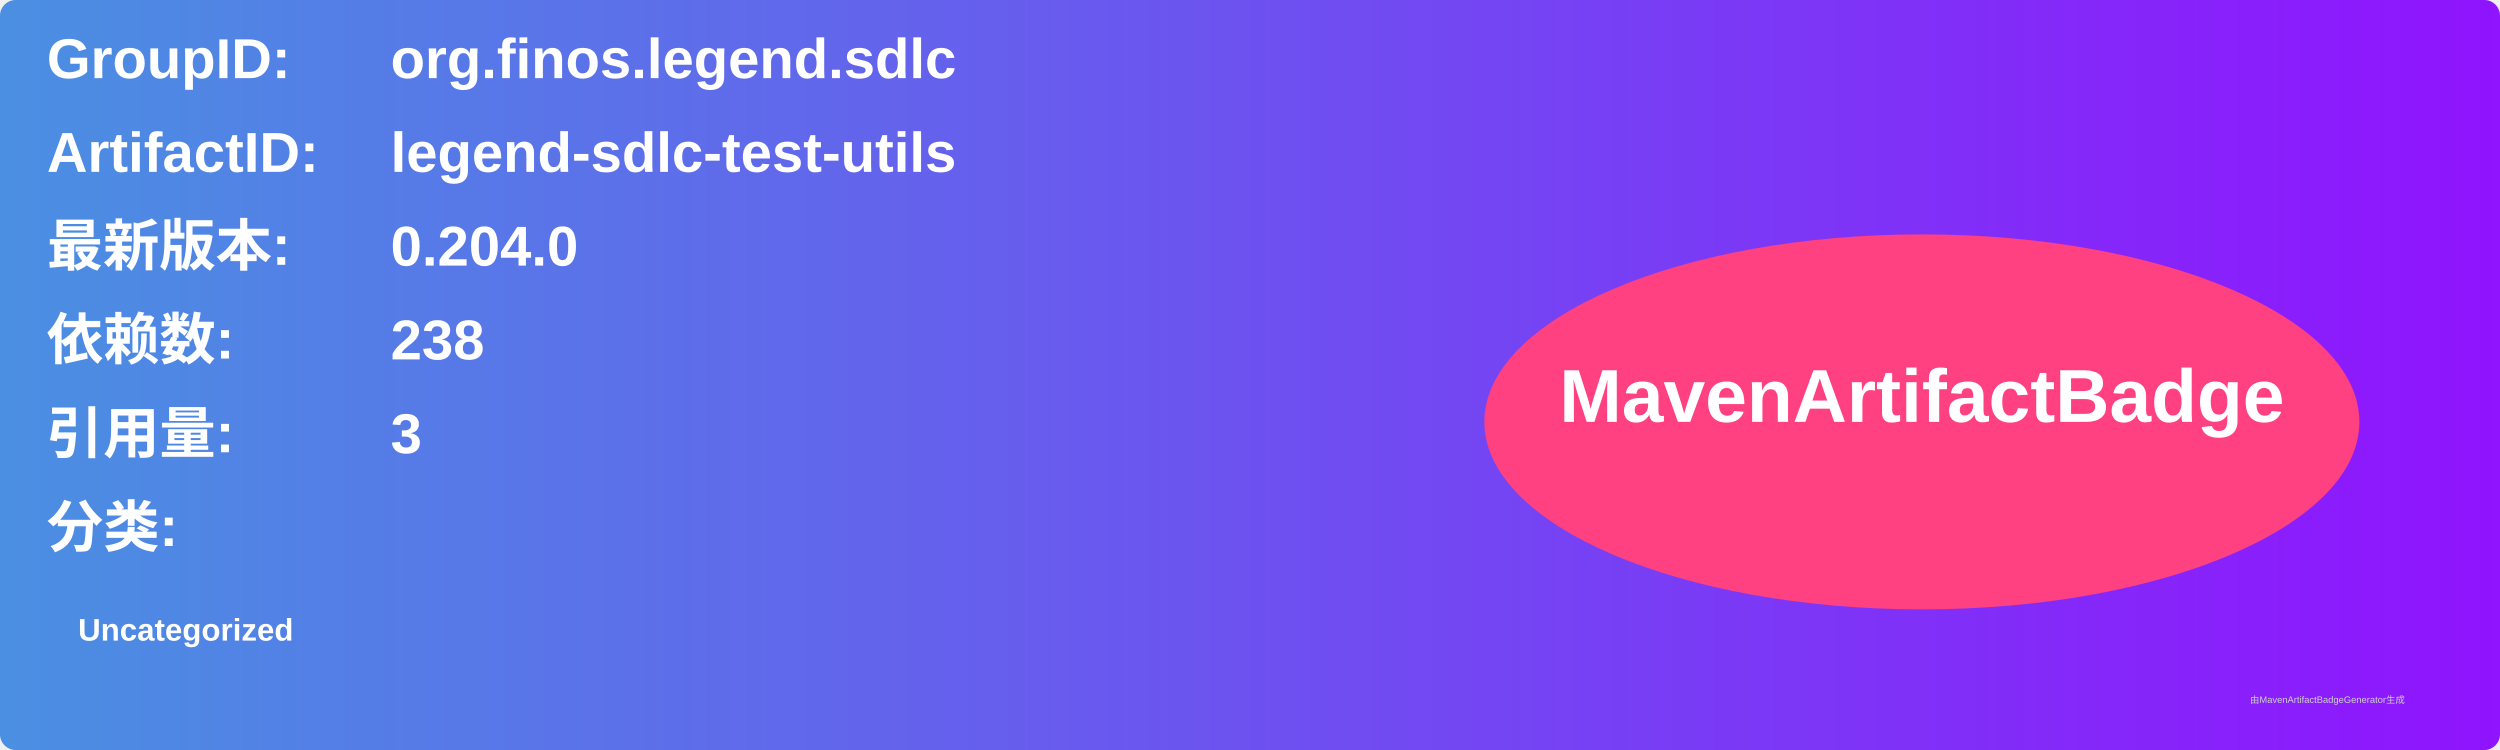
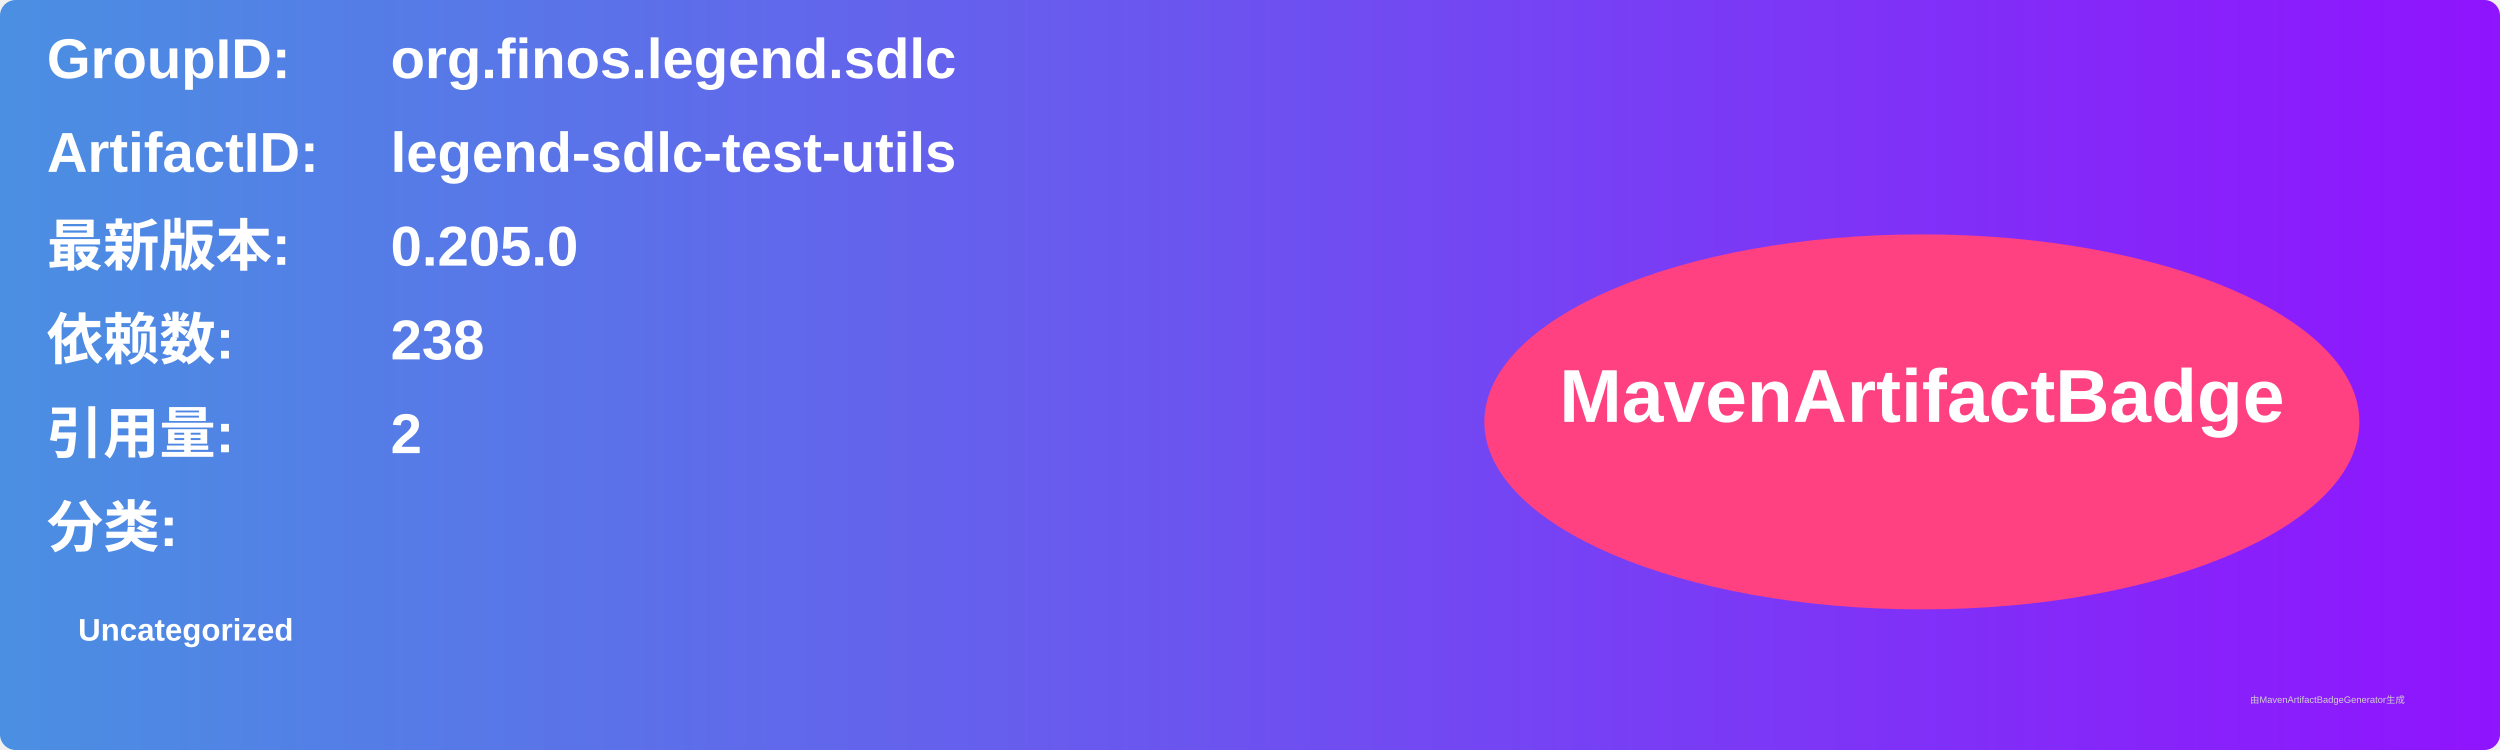
<svg xmlns="http://www.w3.org/2000/svg" width="800" height="240" viewBox="0 0 800 240">
  <linearGradient id="grad" x1="0%" y1="0%" x2="100%" y2="0%">
    <stop offset="0%" stop-color="#4a90e2" />
    <stop offset="100%" stop-color="#9013fe" />
  </linearGradient>
  <rect width="100%" height="100%" rx="5" ry="5" fill="url(#grad)" />
  <g transform="translate(15, 15)">
    <text x="0" y="10" font-family="Arial" font-size="18" fill="white" font-weight="bold" width="260">GroupID:</text>
    <text x="110" y="10" font-family="Arial" font-size="18" fill="white" font-weight="bold" width="460">org.finos.legend.sdlc</text>
    <text x="0" y="40" font-family="Arial" font-size="18" fill="white" font-weight="bold" width="260">ArtifactID:</text>
    <text x="110" y="40" font-family="Arial" font-size="18" fill="white" font-weight="bold" width="460">legend-sdlc-test-utils</text>
    <text x="0" y="70" font-family="Arial" font-size="18" fill="white" font-weight="bold">最新版本:</text>
    <text x="110" y="70" font-family="Arial" font-size="18" fill="white" font-weight="bold">
-       <tspan font-weight="bold">0.204.0</tspan>
+       <tspan font-weight="bold">0.205.0</tspan>
    </text>
    <text x="0" y="100" font-family="Arial" font-size="18" fill="white" font-weight="bold">依赖数: </text>
    <text x="110" y="100" font-family="Arial" font-size="18" fill="white">
      <tspan font-weight="bold">238</tspan>
    </text>
    <text x="0" y="130" font-family="Arial" font-size="18" fill="white" font-weight="bold">引用量: </text>
    <text x="110" y="130" font-family="Arial" font-size="18" fill="white">
-       <tspan font-weight="bold">3</tspan>
+       <tspan font-weight="bold">2</tspan>
    </text>
    <text x="0" y="160" font-family="Arial" font-size="18" fill="white" font-weight="bold">分类:</text>
    <text x="10" y="190" font-family="Arial" font-size="10" fill="white">
      <tspan font-weight="bold">Uncategorized</tspan>
    </text>
    <ellipse cx="600" cy="120" rx="140" ry="60" fill="#ff4081" />
    <text x="600" y="120" text-anchor="middle" font-family="Arial" font-size="24" fill="white" font-weight="bold">MavenArtifactBadge</text>
  </g>
  <text x="720" y="225" font-family="Arial" font-size="3" fill="#d0d0d0">由MavenArtifactBadgeGenerator生成</text>
</svg>
